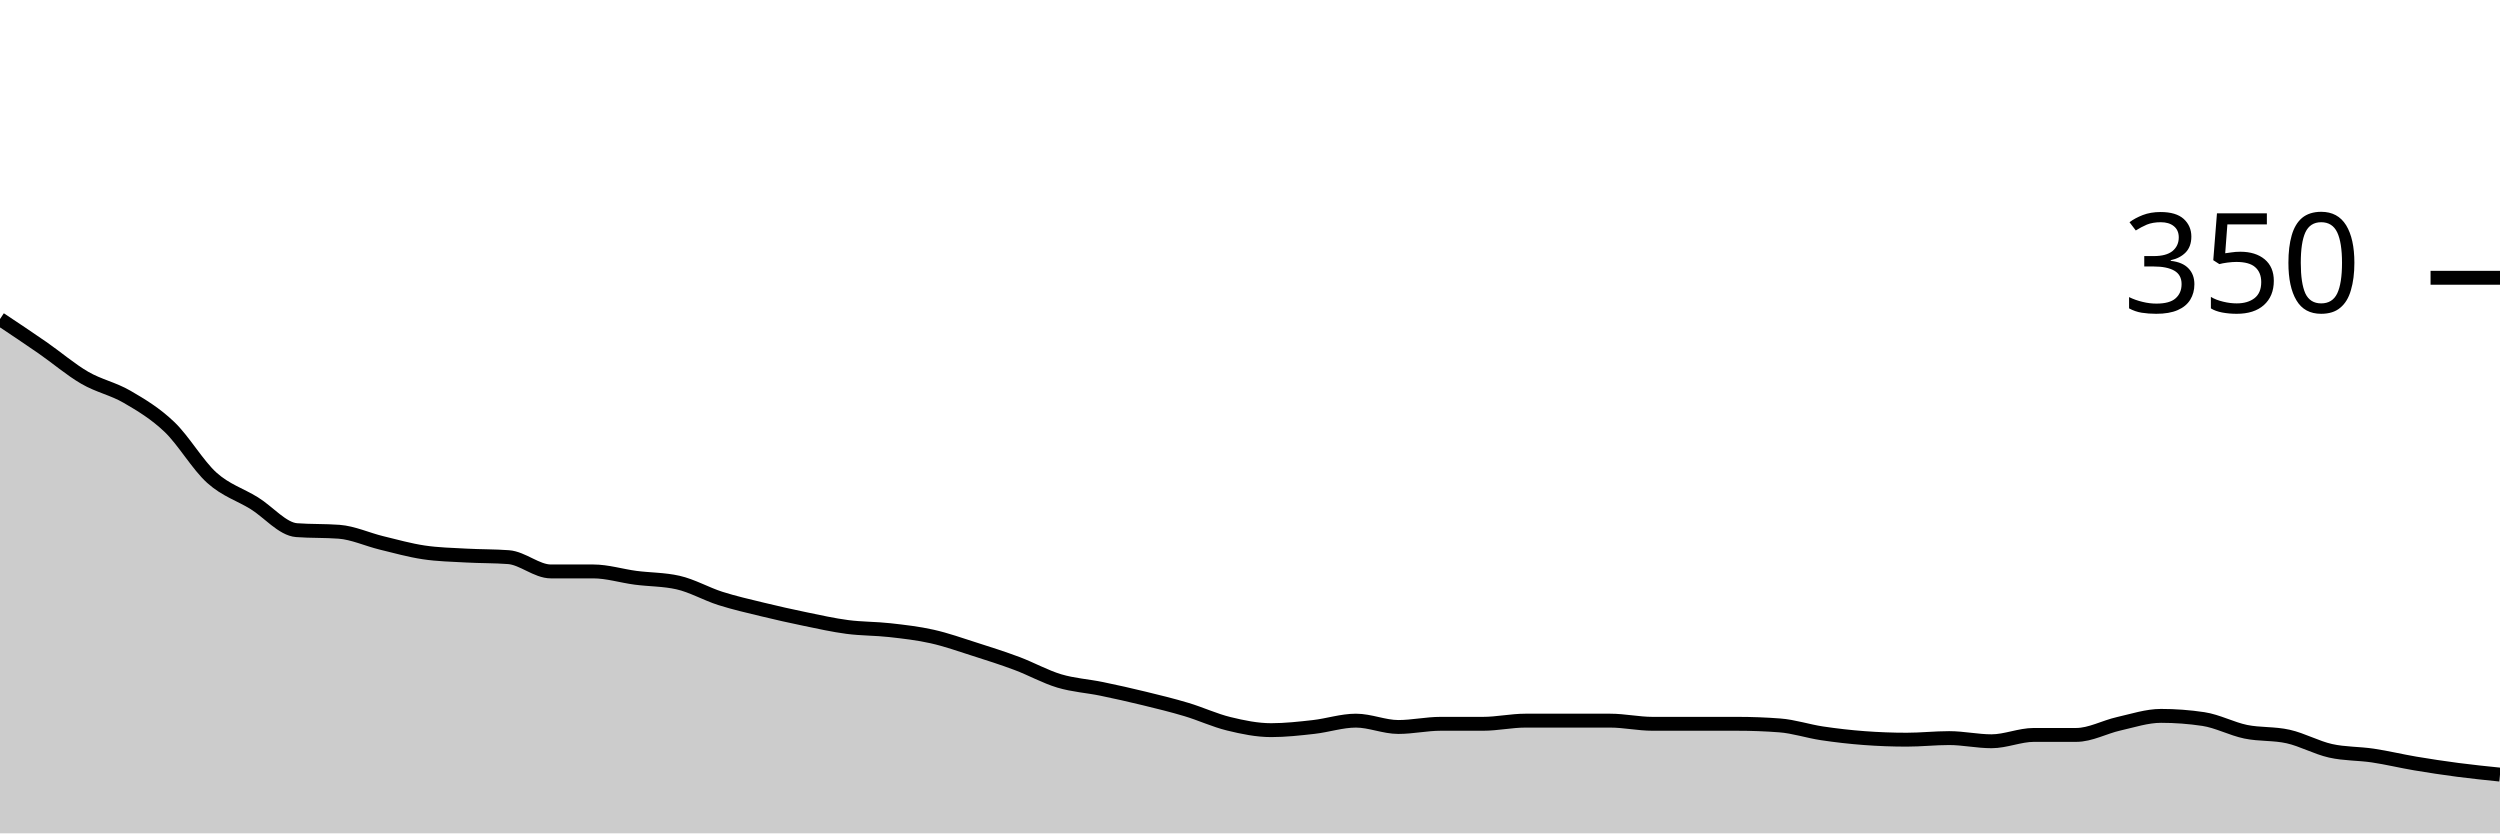
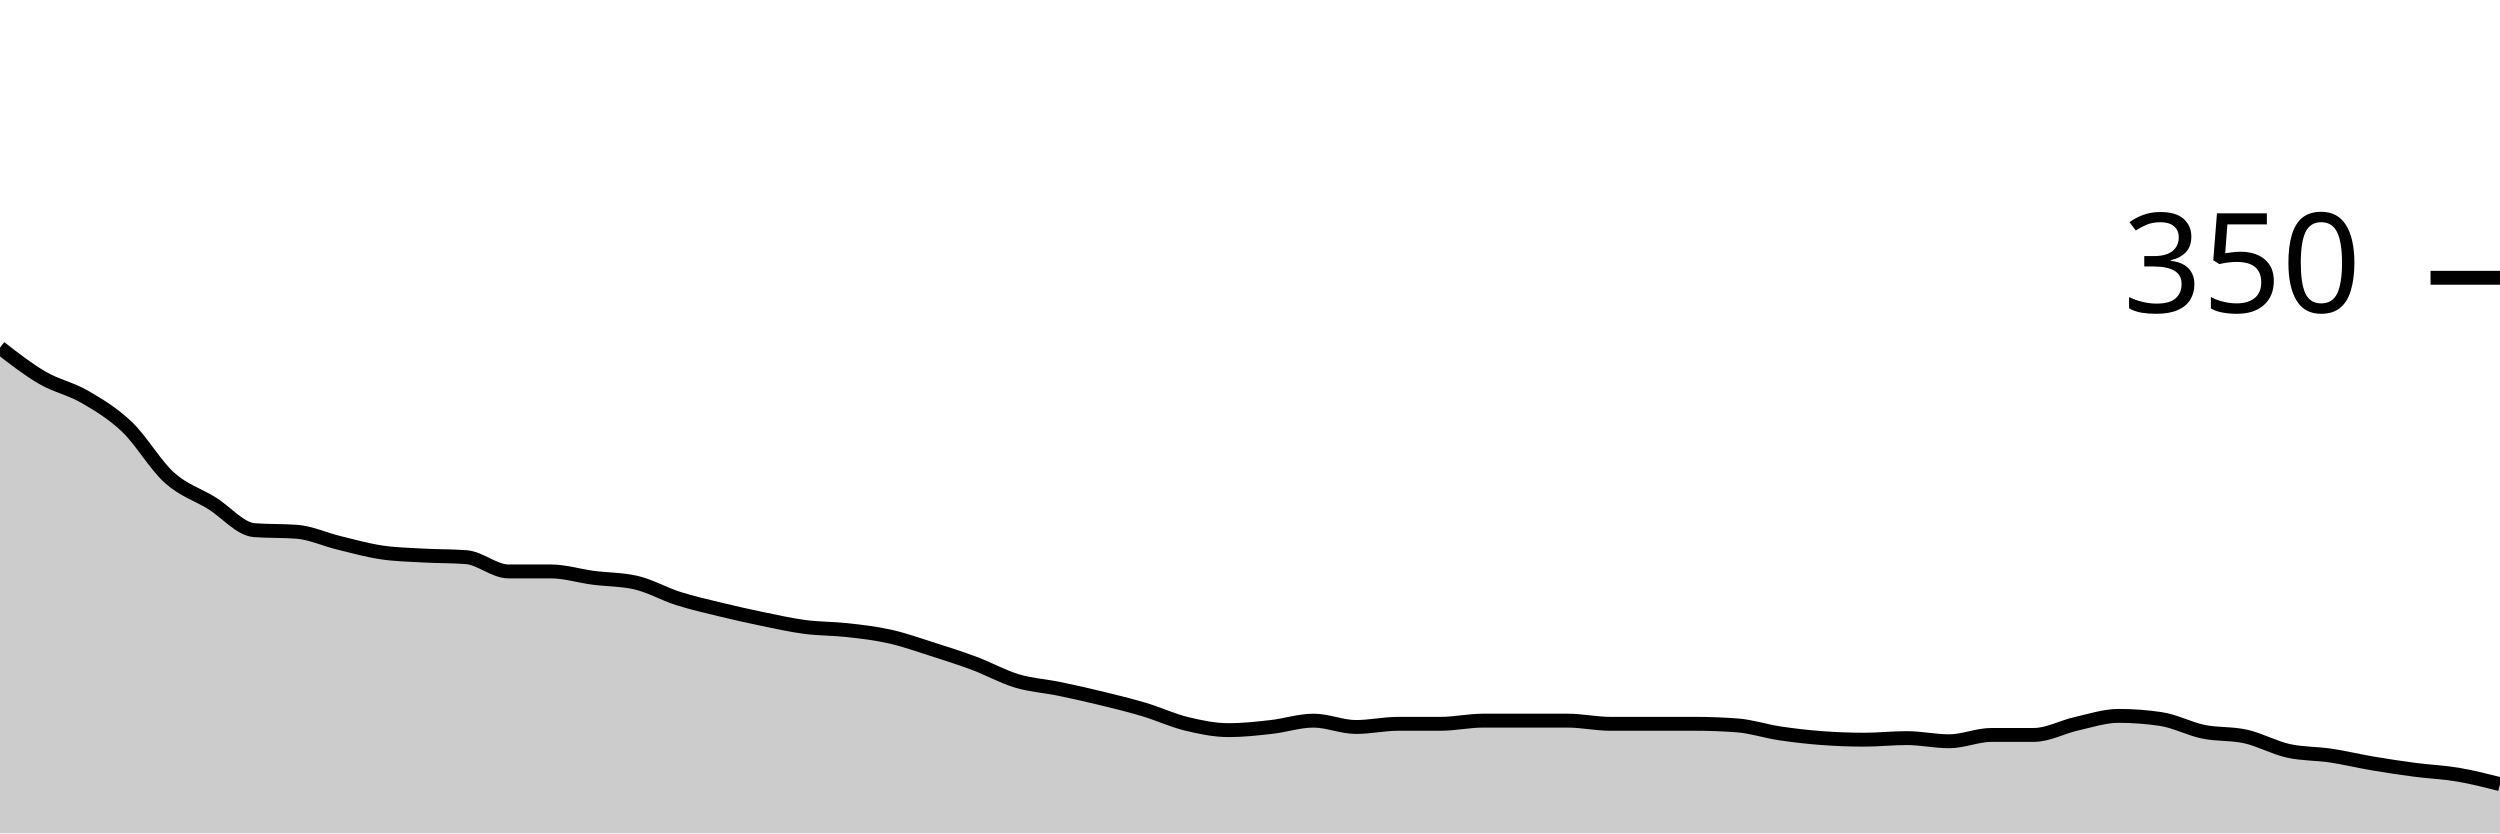
<svg xmlns="http://www.w3.org/2000/svg" viewBox="0 0 180 60">
  <g transform="translate(0,20)">
-     <path class="area" fill="rgba(0, 0, 0, 0.2)" d="M0,2.971C1.017,3.648,2.034,4.324,3.051,5.029C4.068,5.733,5.085,6.61,6.102,7.2C7.119,7.79,8.136,7.981,9.153,8.571C10.169,9.162,11.186,9.771,12.203,10.743C13.22,11.714,14.237,13.486,15.254,14.4C16.271,15.314,17.288,15.6,18.305,16.229C19.322,16.857,20.339,18.095,21.356,18.171C22.373,18.248,23.39,18.21,24.407,18.286C25.424,18.362,26.441,18.838,27.458,19.086C28.475,19.333,29.492,19.619,30.508,19.771C31.525,19.924,32.542,19.943,33.559,20C34.576,20.057,35.593,20.038,36.61,20.114C37.627,20.19,38.644,21.143,39.661,21.143C40.678,21.143,41.695,21.143,42.712,21.143C43.729,21.143,44.746,21.467,45.763,21.6C46.78,21.733,47.797,21.714,48.814,21.943C49.831,22.171,50.847,22.762,51.864,23.086C52.881,23.41,53.898,23.638,54.915,23.886C55.932,24.133,56.949,24.362,57.966,24.571C58.983,24.781,60,25.01,61.017,25.143C62.034,25.276,63.051,25.257,64.068,25.371C65.085,25.486,66.102,25.6,67.119,25.829C68.136,26.057,69.153,26.419,70.169,26.743C71.186,27.067,72.203,27.39,73.22,27.771C74.237,28.152,75.254,28.724,76.271,29.029C77.288,29.333,78.305,29.39,79.322,29.6C80.339,29.81,81.356,30.038,82.373,30.286C83.39,30.533,84.407,30.781,85.424,31.086C86.441,31.39,87.458,31.867,88.475,32.114C89.492,32.362,90.508,32.571,91.525,32.571C92.542,32.571,93.559,32.457,94.576,32.343C95.593,32.229,96.61,31.886,97.627,31.886C98.644,31.886,99.661,32.343,100.678,32.343C101.695,32.343,102.712,32.114,103.729,32.114C104.746,32.114,105.763,32.114,106.78,32.114C107.797,32.114,108.814,31.886,109.831,31.886C110.847,31.886,111.864,31.886,112.881,31.886C113.898,31.886,114.915,31.886,115.932,31.886C116.949,31.886,117.966,32.114,118.983,32.114C120,32.114,121.017,32.114,122.034,32.114C123.051,32.114,124.068,32.114,125.085,32.114C126.102,32.114,127.119,32.152,128.136,32.229C129.153,32.305,130.169,32.648,131.186,32.8C132.203,32.952,133.22,33.067,134.237,33.143C135.254,33.219,136.271,33.257,137.288,33.257C138.305,33.257,139.322,33.143,140.339,33.143C141.356,33.143,142.373,33.371,143.39,33.371C144.407,33.371,145.424,32.914,146.441,32.914C147.458,32.914,148.475,32.914,149.492,32.914C150.508,32.914,151.525,32.343,152.542,32.114C153.559,31.886,154.576,31.543,155.593,31.543C156.61,31.543,157.627,31.619,158.644,31.771C159.661,31.924,160.678,32.476,161.695,32.686C162.712,32.895,163.729,32.8,164.746,33.029C165.763,33.257,166.78,33.829,167.797,34.057C168.814,34.286,169.831,34.248,170.847,34.4C171.864,34.552,172.881,34.8,173.898,34.971C174.915,35.143,175.932,35.295,176.949,35.429C177.966,35.562,178.983,35.667,180,35.771L180,40C178.983,40,177.966,40,176.949,40C175.932,40,174.915,40,173.898,40C172.881,40,171.864,40,170.847,40C169.831,40,168.814,40,167.797,40C166.78,40,165.763,40,164.746,40C163.729,40,162.712,40,161.695,40C160.678,40,159.661,40,158.644,40C157.627,40,156.61,40,155.593,40C154.576,40,153.559,40,152.542,40C151.525,40,150.508,40,149.492,40C148.475,40,147.458,40,146.441,40C145.424,40,144.407,40,143.39,40C142.373,40,141.356,40,140.339,40C139.322,40,138.305,40,137.288,40C136.271,40,135.254,40,134.237,40C133.22,40,132.203,40,131.186,40C130.169,40,129.153,40,128.136,40C127.119,40,126.102,40,125.085,40C124.068,40,123.051,40,122.034,40C121.017,40,120,40,118.983,40C117.966,40,116.949,40,115.932,40C114.915,40,113.898,40,112.881,40C111.864,40,110.847,40,109.831,40C108.814,40,107.797,40,106.78,40C105.763,40,104.746,40,103.729,40C102.712,40,101.695,40,100.678,40C99.661,40,98.644,40,97.627,40C96.61,40,95.593,40,94.576,40C93.559,40,92.542,40,91.525,40C90.508,40,89.492,40,88.475,40C87.458,40,86.441,40,85.424,40C84.407,40,83.39,40,82.373,40C81.356,40,80.339,40,79.322,40C78.305,40,77.288,40,76.271,40C75.254,40,74.237,40,73.22,40C72.203,40,71.186,40,70.169,40C69.153,40,68.136,40,67.119,40C66.102,40,65.085,40,64.068,40C63.051,40,62.034,40,61.017,40C60,40,58.983,40,57.966,40C56.949,40,55.932,40,54.915,40C53.898,40,52.881,40,51.864,40C50.847,40,49.831,40,48.814,40C47.797,40,46.78,40,45.763,40C44.746,40,43.729,40,42.712,40C41.695,40,40.678,40,39.661,40C38.644,40,37.627,40,36.61,40C35.593,40,34.576,40,33.559,40C32.542,40,31.525,40,30.508,40C29.492,40,28.475,40,27.458,40C26.441,40,25.424,40,24.407,40C23.39,40,22.373,40,21.356,40C20.339,40,19.322,40,18.305,40C17.288,40,16.271,40,15.254,40C14.237,40,13.22,40,12.203,40C11.186,40,10.169,40,9.153,40C8.136,40,7.119,40,6.102,40C5.085,40,4.068,40,3.051,40C2.034,40,1.017,40,0,40Z" />
-     <path class="line" stroke="black" fill="none" d="M0,2.971C1.017,3.648,2.034,4.324,3.051,5.029C4.068,5.733,5.085,6.61,6.102,7.2C7.119,7.79,8.136,7.981,9.153,8.571C10.169,9.162,11.186,9.771,12.203,10.743C13.22,11.714,14.237,13.486,15.254,14.4C16.271,15.314,17.288,15.6,18.305,16.229C19.322,16.857,20.339,18.095,21.356,18.171C22.373,18.248,23.39,18.21,24.407,18.286C25.424,18.362,26.441,18.838,27.458,19.086C28.475,19.333,29.492,19.619,30.508,19.771C31.525,19.924,32.542,19.943,33.559,20C34.576,20.057,35.593,20.038,36.61,20.114C37.627,20.19,38.644,21.143,39.661,21.143C40.678,21.143,41.695,21.143,42.712,21.143C43.729,21.143,44.746,21.467,45.763,21.6C46.78,21.733,47.797,21.714,48.814,21.943C49.831,22.171,50.847,22.762,51.864,23.086C52.881,23.41,53.898,23.638,54.915,23.886C55.932,24.133,56.949,24.362,57.966,24.571C58.983,24.781,60,25.01,61.017,25.143C62.034,25.276,63.051,25.257,64.068,25.371C65.085,25.486,66.102,25.6,67.119,25.829C68.136,26.057,69.153,26.419,70.169,26.743C71.186,27.067,72.203,27.39,73.22,27.771C74.237,28.152,75.254,28.724,76.271,29.029C77.288,29.333,78.305,29.39,79.322,29.6C80.339,29.81,81.356,30.038,82.373,30.286C83.39,30.533,84.407,30.781,85.424,31.086C86.441,31.39,87.458,31.867,88.475,32.114C89.492,32.362,90.508,32.571,91.525,32.571C92.542,32.571,93.559,32.457,94.576,32.343C95.593,32.229,96.61,31.886,97.627,31.886C98.644,31.886,99.661,32.343,100.678,32.343C101.695,32.343,102.712,32.114,103.729,32.114C104.746,32.114,105.763,32.114,106.78,32.114C107.797,32.114,108.814,31.886,109.831,31.886C110.847,31.886,111.864,31.886,112.881,31.886C113.898,31.886,114.915,31.886,115.932,31.886C116.949,31.886,117.966,32.114,118.983,32.114C120,32.114,121.017,32.114,122.034,32.114C123.051,32.114,124.068,32.114,125.085,32.114C126.102,32.114,127.119,32.152,128.136,32.229C129.153,32.305,130.169,32.648,131.186,32.8C132.203,32.952,133.22,33.067,134.237,33.143C135.254,33.219,136.271,33.257,137.288,33.257C138.305,33.257,139.322,33.143,140.339,33.143C141.356,33.143,142.373,33.371,143.39,33.371C144.407,33.371,145.424,32.914,146.441,32.914C147.458,32.914,148.475,32.914,149.492,32.914C150.508,32.914,151.525,32.343,152.542,32.114C153.559,31.886,154.576,31.543,155.593,31.543C156.61,31.543,157.627,31.619,158.644,31.771C159.661,31.924,160.678,32.476,161.695,32.686C162.712,32.895,163.729,32.8,164.746,33.029C165.763,33.257,166.78,33.829,167.797,34.057C168.814,34.286,169.831,34.248,170.847,34.4C171.864,34.552,172.881,34.8,173.898,34.971C174.915,35.143,175.932,35.295,176.949,35.429C177.966,35.562,178.983,35.667,180,35.771" />
+     <path class="area" fill="rgba(0, 0, 0, 0.2)" d="M0,5.029C1.017,5.819,2.034,6.61,3.051,7.2C4.068,7.79,5.085,7.981,6.102,8.571C7.119,9.162,8.136,9.771,9.153,10.743C10.169,11.714,11.186,13.486,12.203,14.4C13.22,15.314,14.237,15.6,15.254,16.229C16.271,16.857,17.288,18.095,18.305,18.171C19.322,18.248,20.339,18.21,21.356,18.286C22.373,18.362,23.39,18.838,24.407,19.086C25.424,19.333,26.441,19.619,27.458,19.771C28.475,19.924,29.492,19.943,30.508,20C31.525,20.057,32.542,20.038,33.559,20.114C34.576,20.19,35.593,21.143,36.61,21.143C37.627,21.143,38.644,21.143,39.661,21.143C40.678,21.143,41.695,21.467,42.712,21.6C43.729,21.733,44.746,21.714,45.763,21.943C46.78,22.171,47.797,22.762,48.814,23.086C49.831,23.41,50.847,23.638,51.864,23.886C52.881,24.133,53.898,24.362,54.915,24.571C55.932,24.781,56.949,25.01,57.966,25.143C58.983,25.276,60,25.257,61.017,25.371C62.034,25.486,63.051,25.6,64.068,25.829C65.085,26.057,66.102,26.419,67.119,26.743C68.136,27.067,69.153,27.39,70.169,27.771C71.186,28.152,72.203,28.724,73.22,29.029C74.237,29.333,75.254,29.39,76.271,29.6C77.288,29.81,78.305,30.038,79.322,30.286C80.339,30.533,81.356,30.781,82.373,31.086C83.39,31.39,84.407,31.867,85.424,32.114C86.441,32.362,87.458,32.571,88.475,32.571C89.492,32.571,90.508,32.457,91.525,32.343C92.542,32.229,93.559,31.886,94.576,31.886C95.593,31.886,96.61,32.343,97.627,32.343C98.644,32.343,99.661,32.114,100.678,32.114C101.695,32.114,102.712,32.114,103.729,32.114C104.746,32.114,105.763,31.886,106.78,31.886C107.797,31.886,108.814,31.886,109.831,31.886C110.847,31.886,111.864,31.886,112.881,31.886C113.898,31.886,114.915,32.114,115.932,32.114C116.949,32.114,117.966,32.114,118.983,32.114C120,32.114,121.017,32.114,122.034,32.114C123.051,32.114,124.068,32.152,125.085,32.229C126.102,32.305,127.119,32.648,128.136,32.8C129.153,32.952,130.169,33.067,131.186,33.143C132.203,33.219,133.22,33.257,134.237,33.257C135.254,33.257,136.271,33.143,137.288,33.143C138.305,33.143,139.322,33.371,140.339,33.371C141.356,33.371,142.373,32.914,143.39,32.914C144.407,32.914,145.424,32.914,146.441,32.914C147.458,32.914,148.475,32.343,149.492,32.114C150.508,31.886,151.525,31.543,152.542,31.543C153.559,31.543,154.576,31.619,155.593,31.771C156.61,31.924,157.627,32.476,158.644,32.686C159.661,32.895,160.678,32.8,161.695,33.029C162.712,33.257,163.729,33.829,164.746,34.057C165.763,34.286,166.78,34.248,167.797,34.4C168.814,34.552,169.831,34.8,170.847,34.971C171.864,35.143,172.881,35.295,173.898,35.429C174.915,35.562,175.932,35.6,176.949,35.771C177.966,35.943,178.983,36.2,180,36.457L180,40C178.983,40,177.966,40,176.949,40C175.932,40,174.915,40,173.898,40C172.881,40,171.864,40,170.847,40C169.831,40,168.814,40,167.797,40C166.78,40,165.763,40,164.746,40C163.729,40,162.712,40,161.695,40C160.678,40,159.661,40,158.644,40C157.627,40,156.61,40,155.593,40C154.576,40,153.559,40,152.542,40C151.525,40,150.508,40,149.492,40C148.475,40,147.458,40,146.441,40C145.424,40,144.407,40,143.39,40C142.373,40,141.356,40,140.339,40C139.322,40,138.305,40,137.288,40C136.271,40,135.254,40,134.237,40C133.22,40,132.203,40,131.186,40C130.169,40,129.153,40,128.136,40C127.119,40,126.102,40,125.085,40C124.068,40,123.051,40,122.034,40C121.017,40,120,40,118.983,40C117.966,40,116.949,40,115.932,40C114.915,40,113.898,40,112.881,40C111.864,40,110.847,40,109.831,40C108.814,40,107.797,40,106.78,40C105.763,40,104.746,40,103.729,40C102.712,40,101.695,40,100.678,40C99.661,40,98.644,40,97.627,40C96.61,40,95.593,40,94.576,40C93.559,40,92.542,40,91.525,40C90.508,40,89.492,40,88.475,40C87.458,40,86.441,40,85.424,40C84.407,40,83.39,40,82.373,40C81.356,40,80.339,40,79.322,40C78.305,40,77.288,40,76.271,40C75.254,40,74.237,40,73.22,40C72.203,40,71.186,40,70.169,40C69.153,40,68.136,40,67.119,40C66.102,40,65.085,40,64.068,40C63.051,40,62.034,40,61.017,40C60,40,58.983,40,57.966,40C56.949,40,55.932,40,54.915,40C53.898,40,52.881,40,51.864,40C50.847,40,49.831,40,48.814,40C47.797,40,46.78,40,45.763,40C44.746,40,43.729,40,42.712,40C41.695,40,40.678,40,39.661,40C38.644,40,37.627,40,36.61,40C35.593,40,34.576,40,33.559,40C32.542,40,31.525,40,30.508,40C29.492,40,28.475,40,27.458,40C26.441,40,25.424,40,24.407,40C23.39,40,22.373,40,21.356,40C20.339,40,19.322,40,18.305,40C17.288,40,16.271,40,15.254,40C14.237,40,13.22,40,12.203,40C11.186,40,10.169,40,9.153,40C8.136,40,7.119,40,6.102,40C5.085,40,4.068,40,3.051,40C2.034,40,1.017,40,0,40Z" />
+     <path class="line" stroke="black" fill="none" d="M0,5.029C1.017,5.819,2.034,6.61,3.051,7.2C4.068,7.79,5.085,7.981,6.102,8.571C7.119,9.162,8.136,9.771,9.153,10.743C10.169,11.714,11.186,13.486,12.203,14.4C13.22,15.314,14.237,15.6,15.254,16.229C16.271,16.857,17.288,18.095,18.305,18.171C19.322,18.248,20.339,18.21,21.356,18.286C22.373,18.362,23.39,18.838,24.407,19.086C25.424,19.333,26.441,19.619,27.458,19.771C28.475,19.924,29.492,19.943,30.508,20C31.525,20.057,32.542,20.038,33.559,20.114C34.576,20.19,35.593,21.143,36.61,21.143C37.627,21.143,38.644,21.143,39.661,21.143C40.678,21.143,41.695,21.467,42.712,21.6C43.729,21.733,44.746,21.714,45.763,21.943C46.78,22.171,47.797,22.762,48.814,23.086C49.831,23.41,50.847,23.638,51.864,23.886C52.881,24.133,53.898,24.362,54.915,24.571C55.932,24.781,56.949,25.01,57.966,25.143C58.983,25.276,60,25.257,61.017,25.371C62.034,25.486,63.051,25.6,64.068,25.829C65.085,26.057,66.102,26.419,67.119,26.743C68.136,27.067,69.153,27.39,70.169,27.771C71.186,28.152,72.203,28.724,73.22,29.029C74.237,29.333,75.254,29.39,76.271,29.6C77.288,29.81,78.305,30.038,79.322,30.286C80.339,30.533,81.356,30.781,82.373,31.086C83.39,31.39,84.407,31.867,85.424,32.114C86.441,32.362,87.458,32.571,88.475,32.571C89.492,32.571,90.508,32.457,91.525,32.343C92.542,32.229,93.559,31.886,94.576,31.886C95.593,31.886,96.61,32.343,97.627,32.343C98.644,32.343,99.661,32.114,100.678,32.114C101.695,32.114,102.712,32.114,103.729,32.114C104.746,32.114,105.763,31.886,106.78,31.886C107.797,31.886,108.814,31.886,109.831,31.886C110.847,31.886,111.864,31.886,112.881,31.886C113.898,31.886,114.915,32.114,115.932,32.114C116.949,32.114,117.966,32.114,118.983,32.114C120,32.114,121.017,32.114,122.034,32.114C123.051,32.114,124.068,32.152,125.085,32.229C126.102,32.305,127.119,32.648,128.136,32.8C129.153,32.952,130.169,33.067,131.186,33.143C132.203,33.219,133.22,33.257,134.237,33.257C135.254,33.257,136.271,33.143,137.288,33.143C138.305,33.143,139.322,33.371,140.339,33.371C141.356,33.371,142.373,32.914,143.39,32.914C144.407,32.914,145.424,32.914,146.441,32.914C147.458,32.914,148.475,32.343,149.492,32.114C150.508,31.886,151.525,31.543,152.542,31.543C153.559,31.543,154.576,31.619,155.593,31.771C156.61,31.924,157.627,32.476,158.644,32.686C159.661,32.895,160.678,32.8,161.695,33.029C162.712,33.257,163.729,33.829,164.746,34.057C165.763,34.286,166.78,34.248,167.797,34.4C168.814,34.552,169.831,34.8,170.847,34.971C171.864,35.143,172.881,35.295,173.898,35.429C174.915,35.562,175.932,35.6,176.949,35.771C177.966,35.943,178.983,36.2,180,36.457" />
    <path class="axis-ceiling" stroke-width="1" stroke="black" fill="none" d="M175,0L180,0" />
    <text class="axis-ceiling-label" font-family="sans-serif" text-anchor="end" font-size="10px" x="170" y="2.5">350</text>
  </g>
</svg>
